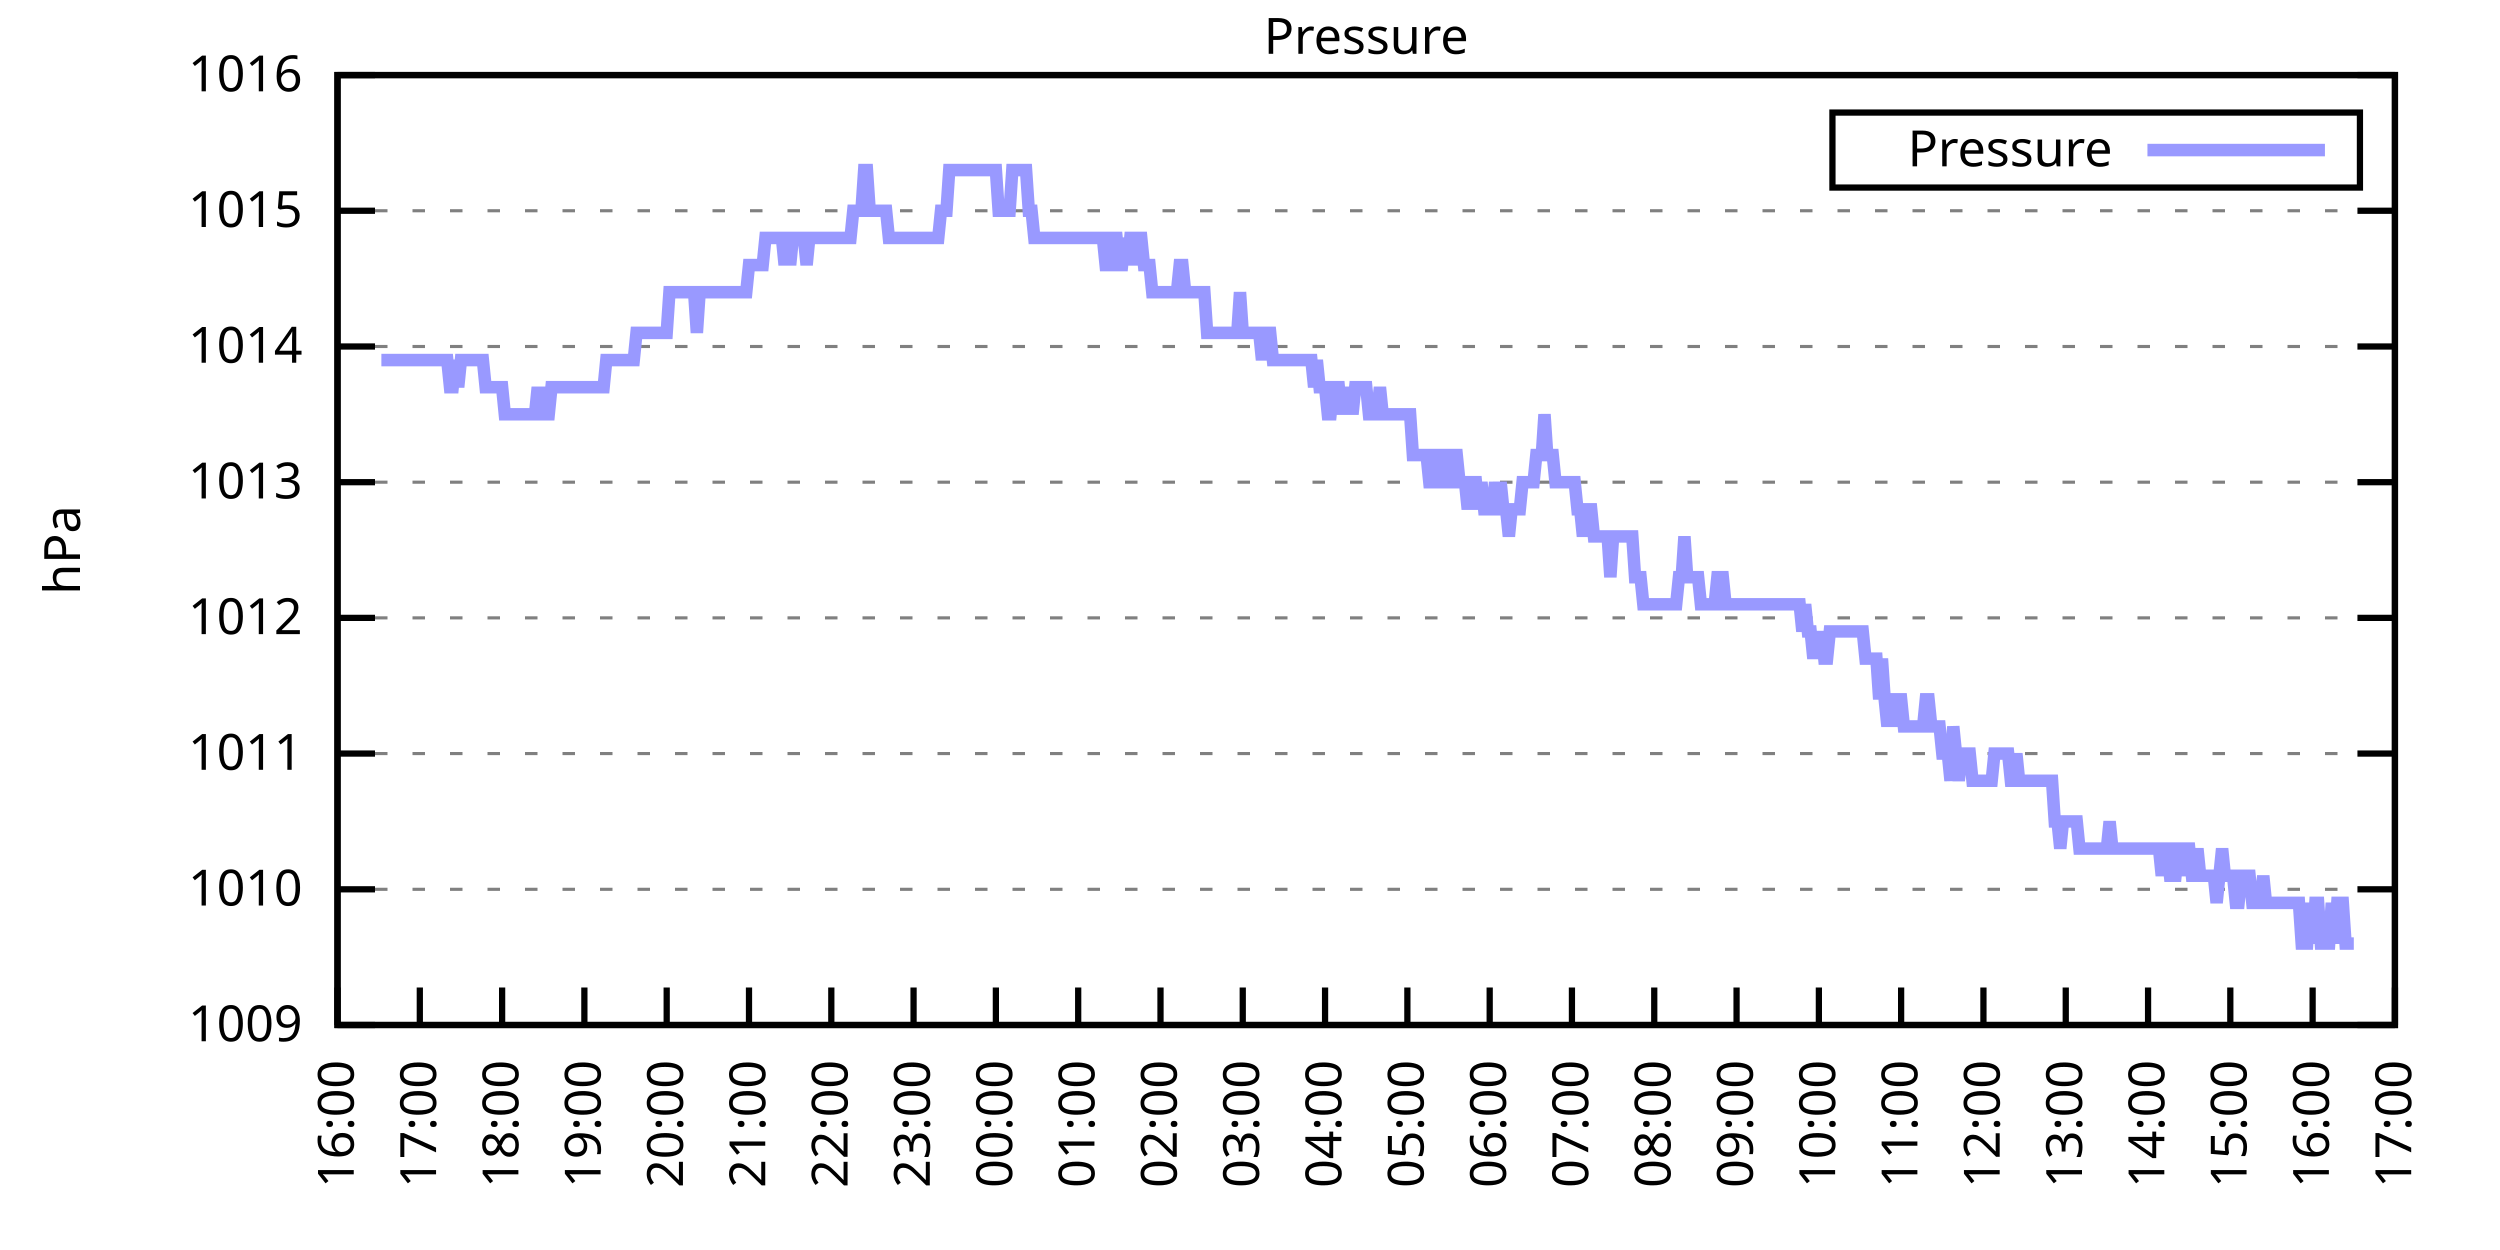
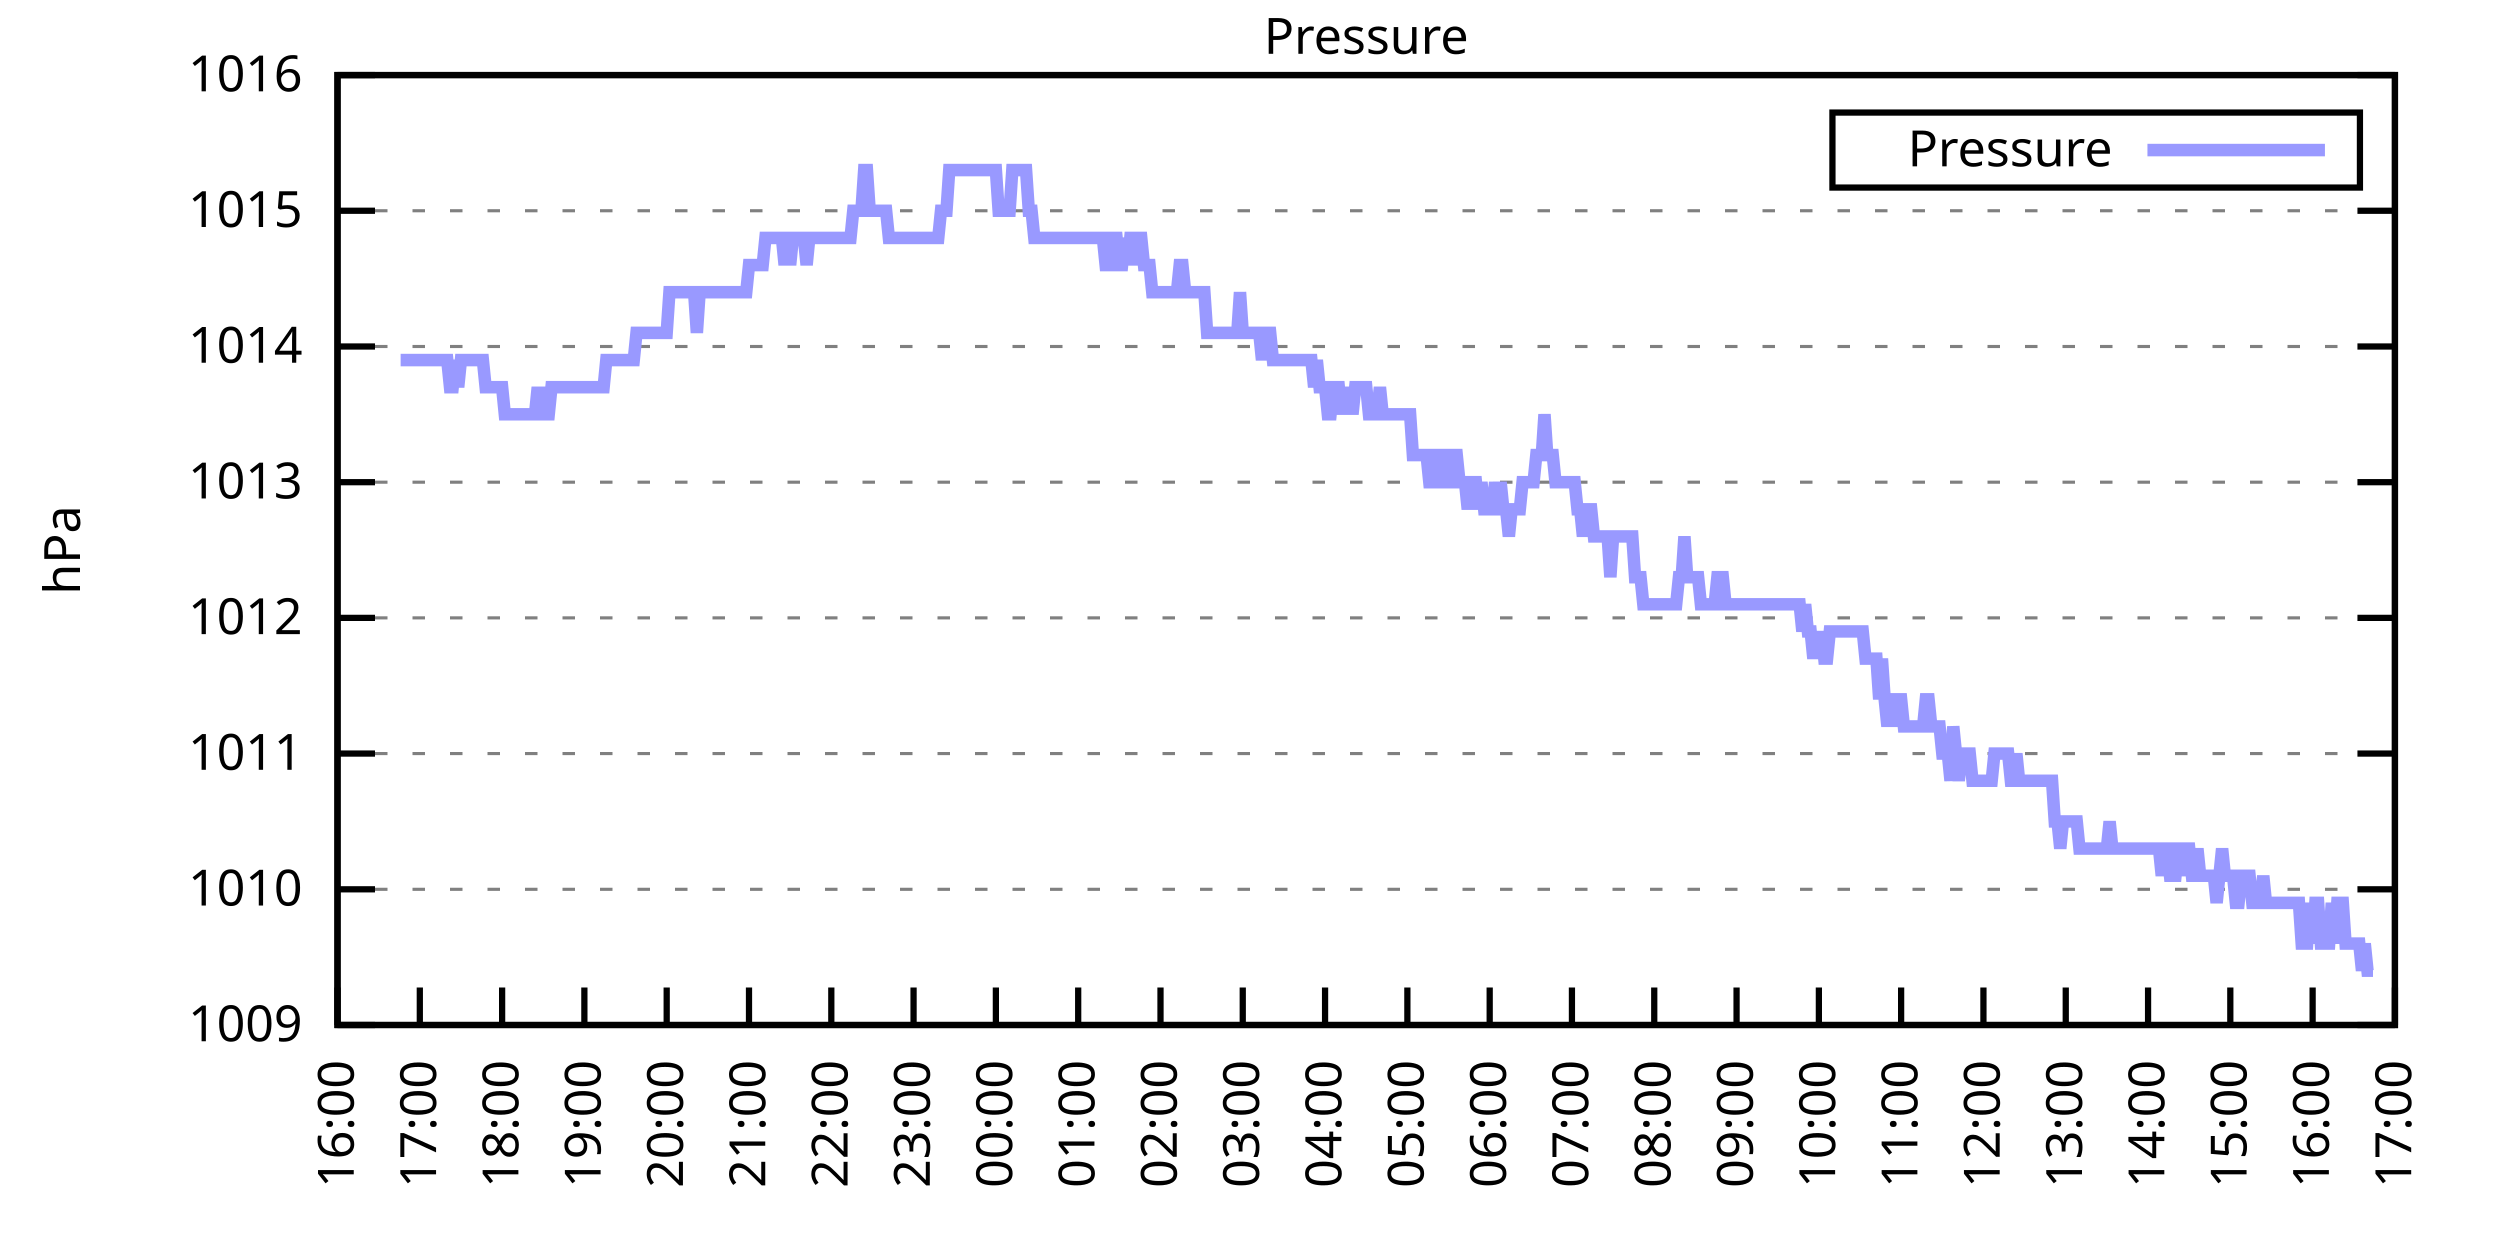
<svg xmlns="http://www.w3.org/2000/svg" xmlns:xlink="http://www.w3.org/1999/xlink" width="400" height="200" viewBox="0 0 400 200">
  <g id="gnuplot_canvas">
    <rect x="0" y="0" width="400" height="200" fill="none" />
    <defs>
      <circle id="gpDot" r="0.5" stroke-width="0.5" stroke="currentColor" />
      <path id="gpPt0" stroke-width="0.333" stroke="currentColor" d="M-1,0 h2 M0,-1 v2" />
      <path id="gpPt1" stroke-width="0.333" stroke="currentColor" d="M-1,-1 L1,1 M1,-1 L-1,1" />
      <path id="gpPt2" stroke-width="0.333" stroke="currentColor" d="M-1,0 L1,0 M0,-1 L0,1 M-1,-1 L1,1 M-1,1 L1,-1" />
      <rect id="gpPt3" stroke-width="0.333" stroke="currentColor" x="-1" y="-1" width="2" height="2" />
      <rect id="gpPt4" stroke-width="0.333" stroke="currentColor" fill="currentColor" x="-1" y="-1" width="2" height="2" />
      <circle id="gpPt5" stroke-width="0.333" stroke="currentColor" cx="0" cy="0" r="1" />
      <use xlink:href="#gpPt5" id="gpPt6" fill="currentColor" stroke="none" />
      <path id="gpPt7" stroke-width="0.333" stroke="currentColor" d="M0,-1.33 L-1.33,0.67 L1.33,0.67 z" />
      <use xlink:href="#gpPt7" id="gpPt8" fill="currentColor" stroke="none" />
      <use xlink:href="#gpPt7" id="gpPt9" stroke="currentColor" transform="rotate(180)" />
      <use xlink:href="#gpPt9" id="gpPt10" fill="currentColor" stroke="none" />
      <use xlink:href="#gpPt3" id="gpPt11" stroke="currentColor" transform="rotate(45)" />
      <use xlink:href="#gpPt11" id="gpPt12" fill="currentColor" stroke="none" />
      <path id="gpPt13" stroke-width="0.333" stroke="currentColor" d="M0,1.330 L1.265,0.411 L0.782,-1.067 L-0.782,-1.076 L-1.265,0.411 z" />
      <use xlink:href="#gpPt13" id="gpPt14" fill="currentColor" stroke="none" />
      <filter id="textbox" filterUnits="objectBoundingBox" x="0" y="0" height="1" width="1">
        <feFlood flood-color="white" flood-opacity="1" result="bgnd" />
        <feComposite in="SourceGraphic" in2="bgnd" operator="atop" />
      </filter>
      <filter id="greybox" filterUnits="objectBoundingBox" x="0" y="0" height="1" width="1">
        <feFlood flood-color="lightgrey" flood-opacity="1" result="grey" />
        <feComposite in="SourceGraphic" in2="grey" operator="atop" />
      </filter>
    </defs>
    <g fill="none" color="white" stroke="currentColor" stroke-width="1.00" stroke-linecap="butt" stroke-linejoin="miter">
</g>
    <g fill="none" color="black" stroke="currentColor" stroke-width="1.00" stroke-linecap="butt" stroke-linejoin="miter">
      <g stroke="none" shape-rendering="crispEdges">
        <polygon fill="rgb(255, 255, 255)" points="54.00,164.00 383.18,164.00 383.18,12.02 54.00,12.02 " />
      </g>
    </g>
    <g fill="none" color="black" stroke="currentColor" stroke-width="1.00" stroke-linecap="butt" stroke-linejoin="miter">
</g>
    <g fill="none" color="black" stroke="black" stroke-width="0.50" stroke-linecap="butt" stroke-linejoin="miter">
</g>
    <g fill="none" color="gray" stroke="currentColor" stroke-width="0.50" stroke-linecap="butt" stroke-linejoin="miter">
      <path stroke="gray" stroke-dasharray="2,4" class="gridline" d="M54.00,164.00 L383.19,164.00  " />
    </g>
    <g fill="none" color="gray" stroke="gray" stroke-width="1.00" stroke-linecap="butt" stroke-linejoin="miter">
</g>
    <g fill="none" color="black" stroke="currentColor" stroke-width="1.00" stroke-linecap="butt" stroke-linejoin="miter">
      <path stroke="black" d="M54.00,164.00 L60.00,164.00 M383.19,164.00 L377.19,164.00  " />
      <g transform="translate(48.40,166.60)" stroke="none" fill="black" font-family="Sans" font-size="8.00" text-anchor="end">
        <text>
          <tspan font-family="Sans"> 1009</tspan>
        </text>
      </g>
    </g>
    <g fill="none" color="black" stroke="currentColor" stroke-width="1.00" stroke-linecap="butt" stroke-linejoin="miter">
</g>
    <g fill="none" color="black" stroke="black" stroke-width="0.50" stroke-linecap="butt" stroke-linejoin="miter">
</g>
    <g fill="none" color="gray" stroke="currentColor" stroke-width="0.50" stroke-linecap="butt" stroke-linejoin="miter">
      <path stroke="gray" stroke-dasharray="2,4" class="gridline" d="M54.00,142.29 L383.19,142.29  " />
    </g>
    <g fill="none" color="gray" stroke="gray" stroke-width="1.00" stroke-linecap="butt" stroke-linejoin="miter">
</g>
    <g fill="none" color="black" stroke="currentColor" stroke-width="1.00" stroke-linecap="butt" stroke-linejoin="miter">
      <path stroke="black" d="M54.00,142.29 L60.00,142.29 M383.19,142.29 L377.19,142.29  " />
      <g transform="translate(48.40,144.89)" stroke="none" fill="black" font-family="Sans" font-size="8.00" text-anchor="end">
        <text>
          <tspan font-family="Sans"> 1010</tspan>
        </text>
      </g>
    </g>
    <g fill="none" color="black" stroke="currentColor" stroke-width="1.00" stroke-linecap="butt" stroke-linejoin="miter">
</g>
    <g fill="none" color="black" stroke="black" stroke-width="0.50" stroke-linecap="butt" stroke-linejoin="miter">
</g>
    <g fill="none" color="gray" stroke="currentColor" stroke-width="0.50" stroke-linecap="butt" stroke-linejoin="miter">
      <path stroke="gray" stroke-dasharray="2,4" class="gridline" d="M54.00,120.57 L383.19,120.57  " />
    </g>
    <g fill="none" color="gray" stroke="gray" stroke-width="1.00" stroke-linecap="butt" stroke-linejoin="miter">
</g>
    <g fill="none" color="black" stroke="currentColor" stroke-width="1.00" stroke-linecap="butt" stroke-linejoin="miter">
      <path stroke="black" d="M54.00,120.57 L60.00,120.57 M383.19,120.57 L377.19,120.57  " />
      <g transform="translate(48.40,123.17)" stroke="none" fill="black" font-family="Sans" font-size="8.00" text-anchor="end">
        <text>
          <tspan font-family="Sans"> 1011</tspan>
        </text>
      </g>
    </g>
    <g fill="none" color="black" stroke="currentColor" stroke-width="1.00" stroke-linecap="butt" stroke-linejoin="miter">
</g>
    <g fill="none" color="black" stroke="black" stroke-width="0.50" stroke-linecap="butt" stroke-linejoin="miter">
</g>
    <g fill="none" color="gray" stroke="currentColor" stroke-width="0.50" stroke-linecap="butt" stroke-linejoin="miter">
      <path stroke="gray" stroke-dasharray="2,4" class="gridline" d="M54.00,98.86 L383.19,98.86  " />
    </g>
    <g fill="none" color="gray" stroke="gray" stroke-width="1.00" stroke-linecap="butt" stroke-linejoin="miter">
</g>
    <g fill="none" color="black" stroke="currentColor" stroke-width="1.00" stroke-linecap="butt" stroke-linejoin="miter">
      <path stroke="black" d="M54.00,98.86 L60.00,98.86 M383.19,98.86 L377.19,98.86  " />
      <g transform="translate(48.40,101.46)" stroke="none" fill="black" font-family="Sans" font-size="8.00" text-anchor="end">
        <text>
          <tspan font-family="Sans"> 1012</tspan>
        </text>
      </g>
    </g>
    <g fill="none" color="black" stroke="currentColor" stroke-width="1.00" stroke-linecap="butt" stroke-linejoin="miter">
</g>
    <g fill="none" color="black" stroke="black" stroke-width="0.50" stroke-linecap="butt" stroke-linejoin="miter">
</g>
    <g fill="none" color="gray" stroke="currentColor" stroke-width="0.50" stroke-linecap="butt" stroke-linejoin="miter">
      <path stroke="gray" stroke-dasharray="2,4" class="gridline" d="M54.00,77.15 L383.19,77.15  " />
    </g>
    <g fill="none" color="gray" stroke="gray" stroke-width="1.00" stroke-linecap="butt" stroke-linejoin="miter">
</g>
    <g fill="none" color="black" stroke="currentColor" stroke-width="1.00" stroke-linecap="butt" stroke-linejoin="miter">
      <path stroke="black" d="M54.00,77.15 L60.00,77.15 M383.19,77.15 L377.19,77.15  " />
      <g transform="translate(48.40,79.75)" stroke="none" fill="black" font-family="Sans" font-size="8.00" text-anchor="end">
        <text>
          <tspan font-family="Sans"> 1013</tspan>
        </text>
      </g>
    </g>
    <g fill="none" color="black" stroke="currentColor" stroke-width="1.00" stroke-linecap="butt" stroke-linejoin="miter">
</g>
    <g fill="none" color="black" stroke="black" stroke-width="0.50" stroke-linecap="butt" stroke-linejoin="miter">
</g>
    <g fill="none" color="gray" stroke="currentColor" stroke-width="0.50" stroke-linecap="butt" stroke-linejoin="miter">
      <path stroke="gray" stroke-dasharray="2,4" class="gridline" d="M54.00,55.44 L383.19,55.44  " />
    </g>
    <g fill="none" color="gray" stroke="gray" stroke-width="1.00" stroke-linecap="butt" stroke-linejoin="miter">
</g>
    <g fill="none" color="black" stroke="currentColor" stroke-width="1.00" stroke-linecap="butt" stroke-linejoin="miter">
      <path stroke="black" d="M54.00,55.44 L60.00,55.44 M383.19,55.44 L377.19,55.44  " />
      <g transform="translate(48.40,58.04)" stroke="none" fill="black" font-family="Sans" font-size="8.00" text-anchor="end">
        <text>
          <tspan font-family="Sans"> 1014</tspan>
        </text>
      </g>
    </g>
    <g fill="none" color="black" stroke="currentColor" stroke-width="1.00" stroke-linecap="butt" stroke-linejoin="miter">
</g>
    <g fill="none" color="black" stroke="black" stroke-width="0.50" stroke-linecap="butt" stroke-linejoin="miter">
</g>
    <g fill="none" color="gray" stroke="currentColor" stroke-width="0.50" stroke-linecap="butt" stroke-linejoin="miter">
      <path stroke="gray" stroke-dasharray="2,4" class="gridline" d="M54.00,33.72 L383.19,33.72  " />
    </g>
    <g fill="none" color="gray" stroke="gray" stroke-width="1.00" stroke-linecap="butt" stroke-linejoin="miter">
</g>
    <g fill="none" color="black" stroke="currentColor" stroke-width="1.00" stroke-linecap="butt" stroke-linejoin="miter">
      <path stroke="black" d="M54.00,33.72 L60.00,33.72 M383.19,33.72 L377.19,33.72  " />
      <g transform="translate(48.40,36.32)" stroke="none" fill="black" font-family="Sans" font-size="8.00" text-anchor="end">
        <text>
          <tspan font-family="Sans"> 1015</tspan>
        </text>
      </g>
    </g>
    <g fill="none" color="black" stroke="currentColor" stroke-width="1.00" stroke-linecap="butt" stroke-linejoin="miter">
</g>
    <g fill="none" color="black" stroke="black" stroke-width="0.50" stroke-linecap="butt" stroke-linejoin="miter">
</g>
    <g fill="none" color="gray" stroke="currentColor" stroke-width="0.50" stroke-linecap="butt" stroke-linejoin="miter">
      <path stroke="gray" stroke-dasharray="2,4" class="gridline" d="M54.00,12.01 L383.19,12.01  " />
    </g>
    <g fill="none" color="gray" stroke="gray" stroke-width="1.00" stroke-linecap="butt" stroke-linejoin="miter">
</g>
    <g fill="none" color="black" stroke="currentColor" stroke-width="1.00" stroke-linecap="butt" stroke-linejoin="miter">
      <path stroke="black" d="M54.00,12.01 L60.00,12.01 M383.19,12.01 L377.19,12.01  " />
      <g transform="translate(48.40,14.61)" stroke="none" fill="black" font-family="Sans" font-size="8.00" text-anchor="end">
        <text>
          <tspan font-family="Sans"> 1016</tspan>
        </text>
      </g>
    </g>
    <g fill="none" color="black" stroke="currentColor" stroke-width="1.00" stroke-linecap="butt" stroke-linejoin="miter">
      <path stroke="black" d="M54.00,164.00 L54.00,158.00  " />
      <g transform="translate(56.60,169.60) rotate(270.00)" stroke="none" fill="black" font-family="Sans" font-size="8.00" text-anchor="end">
        <text>
          <tspan font-family="Sans">16:00</tspan>
        </text>
      </g>
    </g>
    <g fill="none" color="black" stroke="currentColor" stroke-width="1.00" stroke-linecap="butt" stroke-linejoin="miter">
      <path stroke="black" d="M67.17,164.00 L67.17,158.00  " />
      <g transform="translate(69.77,169.60) rotate(270.00)" stroke="none" fill="black" font-family="Sans" font-size="8.00" text-anchor="end">
        <text>
          <tspan font-family="Sans">17:00</tspan>
        </text>
      </g>
    </g>
    <g fill="none" color="black" stroke="currentColor" stroke-width="1.00" stroke-linecap="butt" stroke-linejoin="miter">
      <path stroke="black" d="M80.34,164.00 L80.34,158.00  " />
      <g transform="translate(82.94,169.60) rotate(270.00)" stroke="none" fill="black" font-family="Sans" font-size="8.00" text-anchor="end">
        <text>
          <tspan font-family="Sans">18:00</tspan>
        </text>
      </g>
    </g>
    <g fill="none" color="black" stroke="currentColor" stroke-width="1.00" stroke-linecap="butt" stroke-linejoin="miter">
      <path stroke="black" d="M93.50,164.00 L93.50,158.00  " />
      <g transform="translate(96.10,169.60) rotate(270.00)" stroke="none" fill="black" font-family="Sans" font-size="8.00" text-anchor="end">
        <text>
          <tspan font-family="Sans">19:00</tspan>
        </text>
      </g>
    </g>
    <g fill="none" color="black" stroke="currentColor" stroke-width="1.00" stroke-linecap="butt" stroke-linejoin="miter">
      <path stroke="black" d="M106.67,164.00 L106.67,158.00  " />
      <g transform="translate(109.27,169.60) rotate(270.00)" stroke="none" fill="black" font-family="Sans" font-size="8.00" text-anchor="end">
        <text>
          <tspan font-family="Sans">20:00</tspan>
        </text>
      </g>
    </g>
    <g fill="none" color="black" stroke="currentColor" stroke-width="1.00" stroke-linecap="butt" stroke-linejoin="miter">
      <path stroke="black" d="M119.84,164.00 L119.84,158.00  " />
      <g transform="translate(122.44,169.60) rotate(270.00)" stroke="none" fill="black" font-family="Sans" font-size="8.00" text-anchor="end">
        <text>
          <tspan font-family="Sans">21:00</tspan>
        </text>
      </g>
    </g>
    <g fill="none" color="black" stroke="currentColor" stroke-width="1.00" stroke-linecap="butt" stroke-linejoin="miter">
      <path stroke="black" d="M133.01,164.00 L133.01,158.00  " />
      <g transform="translate(135.61,169.60) rotate(270.00)" stroke="none" fill="black" font-family="Sans" font-size="8.00" text-anchor="end">
        <text>
          <tspan font-family="Sans">22:00</tspan>
        </text>
      </g>
    </g>
    <g fill="none" color="black" stroke="currentColor" stroke-width="1.00" stroke-linecap="butt" stroke-linejoin="miter">
      <path stroke="black" d="M146.17,164.00 L146.17,158.00  " />
      <g transform="translate(148.77,169.60) rotate(270.00)" stroke="none" fill="black" font-family="Sans" font-size="8.00" text-anchor="end">
        <text>
          <tspan font-family="Sans">23:00</tspan>
        </text>
      </g>
    </g>
    <g fill="none" color="black" stroke="currentColor" stroke-width="1.00" stroke-linecap="butt" stroke-linejoin="miter">
      <path stroke="black" d="M159.34,164.00 L159.34,158.00  " />
      <g transform="translate(161.94,169.60) rotate(270.00)" stroke="none" fill="black" font-family="Sans" font-size="8.00" text-anchor="end">
        <text>
          <tspan font-family="Sans">00:00</tspan>
        </text>
      </g>
    </g>
    <g fill="none" color="black" stroke="currentColor" stroke-width="1.00" stroke-linecap="butt" stroke-linejoin="miter">
      <path stroke="black" d="M172.51,164.00 L172.51,158.00  " />
      <g transform="translate(175.11,169.60) rotate(270.00)" stroke="none" fill="black" font-family="Sans" font-size="8.00" text-anchor="end">
        <text>
          <tspan font-family="Sans">01:00</tspan>
        </text>
      </g>
    </g>
    <g fill="none" color="black" stroke="currentColor" stroke-width="1.00" stroke-linecap="butt" stroke-linejoin="miter">
      <path stroke="black" d="M185.68,164.00 L185.68,158.00  " />
      <g transform="translate(188.28,169.60) rotate(270.00)" stroke="none" fill="black" font-family="Sans" font-size="8.00" text-anchor="end">
        <text>
          <tspan font-family="Sans">02:00</tspan>
        </text>
      </g>
    </g>
    <g fill="none" color="black" stroke="currentColor" stroke-width="1.00" stroke-linecap="butt" stroke-linejoin="miter">
      <path stroke="black" d="M198.84,164.00 L198.84,158.00  " />
      <g transform="translate(201.44,169.60) rotate(270.00)" stroke="none" fill="black" font-family="Sans" font-size="8.00" text-anchor="end">
        <text>
          <tspan font-family="Sans">03:00</tspan>
        </text>
      </g>
    </g>
    <g fill="none" color="black" stroke="currentColor" stroke-width="1.00" stroke-linecap="butt" stroke-linejoin="miter">
      <path stroke="black" d="M212.01,164.00 L212.01,158.00  " />
      <g transform="translate(214.61,169.60) rotate(270.00)" stroke="none" fill="black" font-family="Sans" font-size="8.00" text-anchor="end">
        <text>
          <tspan font-family="Sans">04:00</tspan>
        </text>
      </g>
    </g>
    <g fill="none" color="black" stroke="currentColor" stroke-width="1.00" stroke-linecap="butt" stroke-linejoin="miter">
      <path stroke="black" d="M225.18,164.00 L225.18,158.00  " />
      <g transform="translate(227.78,169.60) rotate(270.00)" stroke="none" fill="black" font-family="Sans" font-size="8.00" text-anchor="end">
        <text>
          <tspan font-family="Sans">05:00</tspan>
        </text>
      </g>
    </g>
    <g fill="none" color="black" stroke="currentColor" stroke-width="1.00" stroke-linecap="butt" stroke-linejoin="miter">
      <path stroke="black" d="M238.35,164.00 L238.35,158.00  " />
      <g transform="translate(240.95,169.60) rotate(270.00)" stroke="none" fill="black" font-family="Sans" font-size="8.00" text-anchor="end">
        <text>
          <tspan font-family="Sans">06:00</tspan>
        </text>
      </g>
    </g>
    <g fill="none" color="black" stroke="currentColor" stroke-width="1.00" stroke-linecap="butt" stroke-linejoin="miter">
      <path stroke="black" d="M251.51,164.00 L251.51,158.00  " />
      <g transform="translate(254.11,169.60) rotate(270.00)" stroke="none" fill="black" font-family="Sans" font-size="8.00" text-anchor="end">
        <text>
          <tspan font-family="Sans">07:00</tspan>
        </text>
      </g>
    </g>
    <g fill="none" color="black" stroke="currentColor" stroke-width="1.00" stroke-linecap="butt" stroke-linejoin="miter">
      <path stroke="black" d="M264.68,164.00 L264.68,158.00  " />
      <g transform="translate(267.28,169.60) rotate(270.00)" stroke="none" fill="black" font-family="Sans" font-size="8.00" text-anchor="end">
        <text>
          <tspan font-family="Sans">08:00</tspan>
        </text>
      </g>
    </g>
    <g fill="none" color="black" stroke="currentColor" stroke-width="1.00" stroke-linecap="butt" stroke-linejoin="miter">
      <path stroke="black" d="M277.85,164.00 L277.85,158.00  " />
      <g transform="translate(280.45,169.60) rotate(270.00)" stroke="none" fill="black" font-family="Sans" font-size="8.00" text-anchor="end">
        <text>
          <tspan font-family="Sans">09:00</tspan>
        </text>
      </g>
    </g>
    <g fill="none" color="black" stroke="currentColor" stroke-width="1.00" stroke-linecap="butt" stroke-linejoin="miter">
      <path stroke="black" d="M291.02,164.00 L291.02,158.00  " />
      <g transform="translate(293.62,169.60) rotate(270.00)" stroke="none" fill="black" font-family="Sans" font-size="8.00" text-anchor="end">
        <text>
          <tspan font-family="Sans">10:00</tspan>
        </text>
      </g>
    </g>
    <g fill="none" color="black" stroke="currentColor" stroke-width="1.00" stroke-linecap="butt" stroke-linejoin="miter">
      <path stroke="black" d="M304.18,164.00 L304.18,158.00  " />
      <g transform="translate(306.78,169.60) rotate(270.00)" stroke="none" fill="black" font-family="Sans" font-size="8.00" text-anchor="end">
        <text>
          <tspan font-family="Sans">11:00</tspan>
        </text>
      </g>
    </g>
    <g fill="none" color="black" stroke="currentColor" stroke-width="1.00" stroke-linecap="butt" stroke-linejoin="miter">
      <path stroke="black" d="M317.35,164.00 L317.35,158.00  " />
      <g transform="translate(319.95,169.60) rotate(270.00)" stroke="none" fill="black" font-family="Sans" font-size="8.00" text-anchor="end">
        <text>
          <tspan font-family="Sans">12:00</tspan>
        </text>
      </g>
    </g>
    <g fill="none" color="black" stroke="currentColor" stroke-width="1.00" stroke-linecap="butt" stroke-linejoin="miter">
      <path stroke="black" d="M330.52,164.00 L330.52,158.00  " />
      <g transform="translate(333.12,169.60) rotate(270.00)" stroke="none" fill="black" font-family="Sans" font-size="8.00" text-anchor="end">
        <text>
          <tspan font-family="Sans">13:00</tspan>
        </text>
      </g>
    </g>
    <g fill="none" color="black" stroke="currentColor" stroke-width="1.00" stroke-linecap="butt" stroke-linejoin="miter">
      <path stroke="black" d="M343.69,164.00 L343.69,158.00  " />
      <g transform="translate(346.29,169.60) rotate(270.00)" stroke="none" fill="black" font-family="Sans" font-size="8.00" text-anchor="end">
        <text>
          <tspan font-family="Sans">14:00</tspan>
        </text>
      </g>
    </g>
    <g fill="none" color="black" stroke="currentColor" stroke-width="1.00" stroke-linecap="butt" stroke-linejoin="miter">
      <path stroke="black" d="M356.85,164.00 L356.85,158.00  " />
      <g transform="translate(359.45,169.60) rotate(270.00)" stroke="none" fill="black" font-family="Sans" font-size="8.00" text-anchor="end">
        <text>
          <tspan font-family="Sans">15:00</tspan>
        </text>
      </g>
    </g>
    <g fill="none" color="black" stroke="currentColor" stroke-width="1.00" stroke-linecap="butt" stroke-linejoin="miter">
      <path stroke="black" d="M370.02,164.00 L370.02,158.00  " />
      <g transform="translate(372.62,169.60) rotate(270.00)" stroke="none" fill="black" font-family="Sans" font-size="8.00" text-anchor="end">
        <text>
          <tspan font-family="Sans">16:00</tspan>
        </text>
      </g>
    </g>
    <g fill="none" color="black" stroke="currentColor" stroke-width="1.00" stroke-linecap="butt" stroke-linejoin="miter">
      <path stroke="black" d="M383.19,164.00 L383.19,158.00  " />
      <g transform="translate(385.79,169.60) rotate(270.00)" stroke="none" fill="black" font-family="Sans" font-size="8.00" text-anchor="end">
        <text>
          <tspan font-family="Sans">17:00</tspan>
        </text>
      </g>
    </g>
    <g fill="none" color="black" stroke="currentColor" stroke-width="1.00" stroke-linecap="butt" stroke-linejoin="miter">
</g>
    <g fill="none" color="black" stroke="currentColor" stroke-width="1.00" stroke-linecap="butt" stroke-linejoin="miter">
      <path stroke="black" d="M54.00,12.01 L54.00,164.00 L383.19,164.00 L383.19,12.01 L54.00,12.01 Z  " />
    </g>
    <g fill="none" color="black" stroke="currentColor" stroke-width="1.00" stroke-linecap="butt" stroke-linejoin="miter">
</g>
    <g fill="none" color="black" stroke="currentColor" stroke-width="1.00" stroke-linecap="butt" stroke-linejoin="miter">
      <path stroke="black" d="M293.19,30.01 L293.19,18.01 L377.59,18.01 L377.59,30.01 L293.19,30.01 Z  " />
    </g>
    <g id="Pressure_plot_1">
      <g fill="none" color="white" stroke="black" stroke-width="2.00" stroke-linecap="butt" stroke-linejoin="miter">
</g>
      <g fill="none" color="black" stroke="currentColor" stroke-width="2.00" stroke-linecap="butt" stroke-linejoin="miter">
        <g transform="translate(337.99,26.61)" stroke="none" fill="black" font-family="Sans" font-size="8.00" text-anchor="end">
          <text>
            <tspan font-family="Sans">Pressure</tspan>
          </text>
        </g>
      </g>
      <g fill="none" color="black" stroke="currentColor" stroke-width="2.00" stroke-linecap="butt" stroke-linejoin="miter">
-         <path stroke="rgb(153, 153, 255)" d="M343.59,24.01 L371.99,24.01 M61.02,57.61 L61.46,57.61 L61.90,57.61 L62.34,57.61 L62.78,57.61 L63.22,57.61   L63.66,57.61 L64.10,57.61 L64.53,57.61 L64.97,57.61 L65.41,57.61 L65.85,57.61 L66.29,57.61 L66.73,57.61   L67.17,57.61 L67.61,57.61 L68.05,57.61 L68.48,57.61 L68.92,57.61 L69.36,57.61 L69.80,57.61 L70.24,57.61   L70.68,57.61 L71.12,57.61 L71.56,57.61 L72.00,61.95 L72.43,61.95 L72.87,57.61 L73.31,61.95 L73.75,57.61   L74.19,57.61 L74.63,57.61 L75.07,57.61 L75.51,57.61 L75.95,57.61 L76.38,57.61 L76.82,57.61 L77.26,57.61   L77.70,61.95 L78.14,61.95 L78.58,61.95 L79.02,61.95 L79.46,61.95 L79.90,61.95 L80.34,61.95 L80.77,66.29   L81.21,66.29 L81.65,66.29 L82.09,66.29 L82.53,66.29 L82.97,66.29 L83.41,66.29 L83.85,66.29 L84.29,66.29   L84.72,66.29 L85.16,66.29 L85.60,66.29 L86.04,61.95 L86.48,66.29 L86.92,61.95 L87.36,66.29 L87.80,66.29   L88.24,61.95 L88.67,61.95 L89.11,61.95 L89.55,61.95 L89.99,61.95 L90.43,61.95 L90.87,61.95 L91.31,61.95   L91.75,61.95 L92.19,61.95 L92.62,61.95 L93.06,61.95 L93.50,61.95 L93.94,61.95 L94.38,61.95 L94.82,61.95   L95.26,61.95 L95.70,61.95 L96.14,61.95 L96.58,61.95 L97.01,57.61 L97.45,57.61 L97.89,57.61 L98.33,57.61   L98.77,57.61 L99.21,57.61 L99.65,57.61 L100.09,57.61 L100.53,57.61 L100.96,57.61 L101.40,57.61 L101.84,53.26   L102.28,53.26 L102.72,53.26 L103.16,53.26 L103.60,53.26 L104.04,53.26 L104.48,53.26 L104.91,53.26 L105.35,53.26   L105.79,53.26 L106.23,53.26 L106.67,53.26 L107.11,46.75 L107.55,46.75 L107.99,46.75 L108.43,46.75 L108.87,46.75   L109.30,46.75 L109.74,46.75 L110.18,46.75 L110.62,46.75 L111.06,46.75 L111.50,53.26 L111.94,46.75 L112.38,46.75   L112.82,46.75 L113.25,46.75 L113.69,46.75 L114.13,46.75 L114.57,46.75 L115.01,46.75 L115.45,46.75 L115.89,46.75   L116.33,46.75 L116.77,46.75 L117.20,46.75 L117.64,46.75 L118.08,46.75 L118.52,46.75 L118.96,46.75 L119.40,46.75   L119.84,42.41 L120.28,42.41 L120.72,42.41 L121.15,42.41 L121.59,42.41 L122.03,42.41 L122.47,38.07 L122.91,38.07   L123.35,38.07 L123.79,38.07 L124.23,38.07 L124.67,38.07 L125.11,38.07 L125.54,42.41 L125.98,38.07 L126.42,42.41   L126.86,38.07 L127.30,38.07 L127.74,38.07 L128.18,38.07 L128.62,38.07 L129.06,42.41 L129.49,38.07 L129.93,38.07   L130.37,38.07 L130.81,38.07 L131.25,38.07 L131.69,38.07 L132.13,38.07 L132.57,38.07 L133.01,38.07 L133.44,38.07   L133.88,38.07 L134.32,38.07 L134.76,38.07 L135.20,38.07 L135.64,38.07 L136.08,38.07 L136.52,33.72 L136.96,33.72   L137.39,33.72 L137.83,33.72 L138.27,27.21 L138.71,27.21 L139.15,33.72 L139.59,33.72 L140.03,33.72 L140.47,33.72   L140.91,33.72 L141.35,33.72 L141.78,33.72 L142.22,38.07 L142.66,38.07 L143.10,38.07 L143.54,38.07 L143.98,38.07   L144.42,38.07 L144.86,38.07 L145.30,38.07 L145.73,38.07 L146.17,38.07 L146.61,38.07 L147.05,38.07 L147.49,38.07   L147.93,38.07 L148.37,38.07 L148.81,38.07 L149.25,38.07 L149.68,38.07 L150.12,38.07 L150.56,33.72 L151.00,33.72   L151.44,33.72 L151.88,27.21 L152.32,27.21 L152.76,27.21 L153.20,27.21 L153.63,27.21 L154.07,27.21 L154.51,27.21   L154.95,27.21 L155.39,27.21 L155.83,27.21 L156.27,27.21 L156.71,27.21 L157.15,27.21 L157.59,27.21 L158.02,27.21   L158.46,27.21 L158.90,27.21 L159.34,27.21 L159.78,33.72 L160.22,33.72 L160.66,33.72 L161.10,33.72 L161.54,33.72   L161.97,27.21 L162.41,27.21 L162.85,27.21 L163.29,27.21 L163.73,27.21 L164.17,27.21 L164.61,33.72 L165.05,33.72   L165.49,38.07 L165.92,38.07 L166.36,38.07 L166.80,38.07 L167.24,38.07 L167.68,38.07 L168.12,38.07 L168.56,38.07   L169.00,38.07 L169.44,38.07 L169.87,38.07 L170.31,38.07 L170.75,38.07 L171.19,38.07 L171.63,38.07 L172.07,38.07   L172.51,38.07 L172.95,38.07 L173.39,38.07 L173.83,38.07 L174.26,38.07 L174.70,38.07 L175.14,38.07 L175.58,38.07   L176.02,38.07 L176.46,38.07 L176.90,42.41 L177.34,42.41 L177.78,42.41 L178.21,38.07 L178.65,38.07 L179.09,42.41   L179.53,42.41 L179.97,38.07 L180.41,42.41 L180.85,38.07 L181.29,38.07 L181.73,42.41 L182.16,38.07 L182.60,38.07   L183.04,42.41 L183.48,42.41 L183.92,42.41 L184.36,46.75 L184.80,46.75 L185.24,46.75 L185.68,46.75 L186.11,46.75   L186.55,46.75 L186.99,46.75 L187.43,46.75 L187.87,46.75 L188.31,46.75 L188.75,42.41 L189.19,42.41 L189.63,46.75   L190.07,46.75 L190.50,46.75 L190.94,46.75 L191.38,46.75 L191.82,46.75 L192.26,46.75 L192.70,46.75 L193.14,53.26   L193.58,53.26 L194.02,53.26 L194.45,53.26 L194.89,53.26 L195.33,53.26 L195.77,53.26 L196.21,53.26 L196.65,53.26   L197.09,53.26 L197.53,53.26 L197.97,53.26 L198.40,46.75 L198.84,53.26 L199.28,53.26 L199.72,53.26 L200.16,53.26   L200.60,53.26 L201.04,53.26 L201.48,53.26 L201.92,57.61 L202.35,53.26 L202.79,53.26 L203.23,53.26 L203.67,57.61   L204.11,57.61 L204.55,57.61 L204.99,57.61 L205.43,57.61 L205.87,57.61 L206.31,57.61 L206.74,57.61 L207.18,57.61   L207.62,57.61 L208.06,57.61 L208.50,57.61 L208.94,57.61 L209.38,57.61 L209.82,57.61 L210.26,61.95 L210.69,57.61   L211.13,61.95 L211.57,61.95 L212.01,61.95 L212.45,66.29 L212.89,66.29 L213.33,61.95 L213.77,61.95 L214.21,61.95   L214.64,66.29 L215.08,61.95 L215.52,66.29 L215.96,61.95 L216.40,66.29 L216.84,61.95 L217.28,61.95 L217.72,61.95   L218.16,61.95 L218.60,61.95 L219.03,66.29 L219.47,66.29 L219.91,66.29 L220.35,66.29 L220.79,61.95 L221.23,66.29   L221.67,66.29 L222.11,66.29 L222.55,66.29 L222.98,66.29 L223.42,66.29 L223.86,66.29 L224.30,66.29 L224.74,66.29   L225.18,66.29 L225.62,66.29 L226.06,72.81 L226.50,72.81 L226.93,72.81 L227.37,72.81 L227.81,72.81 L228.25,72.81   L228.69,77.15 L229.13,77.15 L229.57,77.15 L230.01,72.81 L230.45,72.81 L230.88,77.15 L231.32,77.15 L231.76,77.15   L232.20,72.81 L232.64,72.81 L233.08,72.81 L233.52,77.15 L233.96,77.15 L234.40,77.15 L234.84,81.49 L235.27,77.15   L235.71,77.15 L236.15,77.15 L236.59,81.49 L237.03,77.15 L237.47,81.49 L237.91,81.49 L238.35,81.49 L238.79,81.49   L239.22,77.15 L239.66,81.49 L240.10,77.15 L240.54,81.49 L240.98,81.49 L241.42,85.83 L241.86,81.49 L242.30,81.49   L242.74,81.49 L243.17,81.49 L243.61,77.15 L244.05,77.15 L244.49,77.15 L244.93,77.15 L245.37,77.15 L245.81,72.81   L246.25,72.81 L246.69,72.81 L247.12,66.29 L247.56,72.81 L248.00,72.81 L248.44,72.81 L248.88,77.15 L249.32,77.15   L249.76,77.15 L250.20,77.15 L250.64,77.15 L251.08,77.15 L251.51,77.15 L251.95,77.15 L252.39,81.49 L252.83,81.49   L253.27,85.83 L253.71,81.49 L254.15,81.49 L254.59,81.49 L255.03,85.83 L255.46,85.83 L255.90,85.83 L256.34,85.83   L256.78,85.83 L257.22,85.83 L257.66,92.35 L258.10,85.83 L258.54,85.83 L258.98,85.83 L259.41,85.83 L259.85,85.83   L260.29,85.83 L260.73,85.83 L261.17,85.83 L261.61,92.35 L262.05,92.35 L262.49,92.35 L262.93,96.69 L263.36,96.69   L263.80,96.69 L264.24,96.69 L264.68,96.69 L265.12,96.69 L265.56,96.69 L266.00,96.69 L266.44,96.69 L266.88,96.69   L267.32,96.69 L267.75,96.69 L268.19,96.69 L268.63,92.35 L269.07,92.35 L269.51,85.83 L269.95,92.35 L270.39,92.35   L270.83,92.35 L271.27,92.35 L271.70,92.35 L272.14,96.69 L272.58,96.69 L273.02,96.69 L273.46,96.69 L273.90,96.69   L274.34,96.69 L274.78,92.35 L275.22,92.35 L275.65,92.35 L276.09,96.69 L276.53,96.69 L276.97,96.69 L277.41,96.69   L277.85,96.69 L278.29,96.69 L278.73,96.69 L279.17,96.69 L279.60,96.69 L280.04,96.69 L280.48,96.69 L280.92,96.69   L281.36,96.69 L281.80,96.69 L282.24,96.69 L282.68,96.69 L283.12,96.69 L283.56,96.69 L283.99,96.69 L284.43,96.69   L284.87,96.69 L285.31,96.69 L285.75,96.69 L286.19,96.69 L286.63,96.69 L287.07,96.69 L287.51,96.69 L287.94,96.69   L288.38,101.03 L288.82,96.69 L289.26,101.03 L289.70,101.03 L290.14,105.38 L290.58,101.03 L291.02,105.38 L291.46,101.03   L291.89,105.38 L292.33,105.38 L292.77,101.03 L293.21,101.03 L293.65,101.03 L294.09,101.03 L294.53,101.03 L294.97,101.03   L295.41,101.03 L295.84,101.03 L296.28,101.03 L296.72,101.03 L297.16,101.03 L297.60,101.03 L298.04,101.03 L298.48,105.38   L298.92,105.38 L299.36,105.38 L299.80,105.38 L300.23,105.38 L300.67,111.89 L301.11,105.38 L301.55,111.89 L301.99,116.23   L302.43,111.89 L302.87,116.23 L303.31,111.89 L303.75,111.89 L304.18,111.89 L304.62,116.23 L305.06,116.23 L305.50,116.23   L305.94,116.23 L306.38,116.23 L306.82,116.23 L307.26,116.23 L307.70,116.23 L308.13,111.89 L308.57,111.89 L309.01,116.23   L309.45,116.23 L309.89,116.23 L310.33,116.23 L310.77,120.57 L311.21,120.57 L311.65,120.57 L312.08,124.92 L312.52,116.23   L312.96,120.57 L313.40,124.92 L313.84,120.57 L314.28,120.57 L314.72,120.57 L315.16,120.57 L315.60,124.92 L316.04,124.92   L316.47,124.92 L316.91,124.92 L317.35,124.92 L317.79,124.92 L318.23,124.92 L318.67,124.92 L319.11,120.57 L319.55,120.57   L319.99,120.57 L320.42,120.57 L320.86,120.57 L321.30,120.57 L321.74,124.92 L322.18,124.92 L322.62,120.57 L323.06,124.92   L323.50,124.92 L323.94,124.92 L324.37,124.92 L324.81,124.92 L325.25,124.92 L325.69,124.92 L326.13,124.92 L326.57,124.92   L327.01,124.92 L327.45,124.92 L327.89,124.92 L328.33,124.92 L328.76,131.43 L329.20,131.43 L329.64,135.77 L330.08,131.43   L330.52,131.43 L330.96,131.43 L331.40,131.43 L331.84,131.43 L332.28,131.43 L332.71,135.77 L333.15,135.77 L333.59,135.77   L334.03,135.77 L334.47,135.77 L334.91,135.77 L335.35,135.77 L335.79,135.77 L336.23,135.77 L336.66,135.77 L337.10,135.77   L337.54,131.43 L337.98,135.77 L338.42,135.77 L338.86,135.77 L339.30,135.77 L339.74,135.77 L340.18,135.77 L340.61,135.77   L341.05,135.77 L341.49,135.77 L341.93,135.77 L342.37,135.77 L342.81,135.77 L343.25,135.77 L343.69,135.77 L344.13,135.77   L344.57,135.77 L345.00,135.77 L345.44,135.77 L345.88,140.12 L346.32,135.77 L346.76,135.77 L347.20,140.12 L347.64,140.12   L348.08,140.12 L348.52,135.77 L348.95,135.77 L349.39,140.12 L349.83,135.77 L350.27,135.77 L350.71,140.12 L351.15,140.12   L351.59,135.77 L352.03,140.12 L352.47,140.12 L352.90,140.12 L353.34,140.12 L353.78,140.12 L354.22,140.12 L354.66,144.46   L355.10,140.12 L355.54,135.77 L355.98,140.12 L356.42,140.12 L356.85,140.12 L357.29,140.12 L357.73,144.46 L358.17,144.46   L358.61,140.12 L359.05,140.12 L359.49,140.12 L359.93,140.12 L360.37,144.46 L360.81,144.46 L361.24,144.46 L361.68,144.46   L362.12,140.12 L362.56,144.46 L363.00,144.46 L363.44,144.46 L363.88,144.46 L364.32,144.46 L364.76,144.46 L365.19,144.46   L365.63,144.46 L366.07,144.46 L366.51,144.46 L366.95,144.46 L367.39,144.46 L367.83,144.46 L368.27,150.97 L368.71,150.97   L369.14,150.97 L369.58,144.46 L370.02,150.97 L370.46,144.46 L370.90,144.46 L371.34,150.97 L371.78,150.97 L372.22,150.97   L372.66,150.97 L373.09,144.46 L373.53,150.97 L373.97,144.46 L374.41,144.46 L374.85,144.46 L375.29,150.97 L375.73,150.97   L376.17,150.97 L376.61,150.97  " />
+         <path stroke="rgb(153, 153, 255)" d="M343.59,24.01 L371.99,24.01 M64.10,57.61 L64.53,57.61 L64.97,57.61 L65.41,57.61 L65.85,57.61 L66.29,57.61   L66.73,57.61 L67.17,57.61 L67.61,57.61 L68.05,57.61 L68.48,57.61 L68.92,57.61 L69.36,57.61 L69.80,57.61   L70.24,57.61 L70.68,57.61 L71.12,57.61 L71.56,57.61 L72.00,61.95 L72.43,61.95 L72.87,57.61 L73.31,61.95   L73.75,57.61 L74.19,57.61 L74.63,57.61 L75.07,57.61 L75.51,57.61 L75.95,57.61 L76.38,57.61 L76.82,57.61   L77.26,57.61 L77.70,61.95 L78.14,61.95 L78.58,61.95 L79.02,61.95 L79.46,61.95 L79.90,61.95 L80.34,61.95   L80.77,66.29 L81.21,66.29 L81.65,66.29 L82.09,66.29 L82.53,66.29 L82.97,66.29 L83.41,66.29 L83.85,66.29   L84.29,66.29 L84.72,66.29 L85.16,66.29 L85.60,66.29 L86.04,61.95 L86.48,66.29 L86.92,61.95 L87.36,66.29   L87.80,66.29 L88.24,61.95 L88.67,61.95 L89.11,61.95 L89.55,61.95 L89.99,61.95 L90.43,61.95 L90.87,61.95   L91.31,61.95 L91.75,61.95 L92.19,61.95 L92.62,61.95 L93.06,61.95 L93.50,61.95 L93.94,61.95 L94.38,61.95   L94.82,61.95 L95.26,61.95 L95.70,61.95 L96.14,61.95 L96.58,61.95 L97.01,57.61 L97.45,57.61 L97.89,57.61   L98.33,57.61 L98.77,57.61 L99.21,57.61 L99.65,57.61 L100.09,57.61 L100.53,57.61 L100.96,57.61 L101.40,57.61   L101.84,53.26 L102.28,53.26 L102.72,53.26 L103.16,53.26 L103.60,53.26 L104.04,53.26 L104.48,53.26 L104.91,53.26   L105.35,53.26 L105.79,53.26 L106.23,53.26 L106.67,53.26 L107.11,46.75 L107.55,46.75 L107.99,46.75 L108.43,46.75   L108.87,46.75 L109.30,46.75 L109.74,46.75 L110.18,46.75 L110.62,46.75 L111.06,46.75 L111.50,53.26 L111.94,46.75   L112.38,46.75 L112.82,46.75 L113.25,46.75 L113.69,46.75 L114.13,46.75 L114.57,46.75 L115.01,46.75 L115.45,46.75   L115.89,46.75 L116.33,46.75 L116.77,46.75 L117.20,46.75 L117.64,46.75 L118.08,46.75 L118.52,46.75 L118.96,46.75   L119.40,46.75 L119.84,42.41 L120.28,42.41 L120.72,42.41 L121.15,42.41 L121.59,42.41 L122.03,42.41 L122.47,38.07   L122.91,38.07 L123.35,38.07 L123.79,38.07 L124.23,38.07 L124.67,38.07 L125.11,38.07 L125.54,42.41 L125.98,38.07   L126.42,42.41 L126.86,38.07 L127.30,38.07 L127.74,38.07 L128.18,38.07 L128.62,38.07 L129.06,42.41 L129.49,38.07   L129.93,38.07 L130.37,38.07 L130.81,38.07 L131.25,38.07 L131.69,38.07 L132.13,38.07 L132.57,38.07 L133.01,38.07   L133.44,38.07 L133.88,38.07 L134.32,38.07 L134.76,38.07 L135.20,38.07 L135.64,38.07 L136.08,38.07 L136.52,33.72   L136.96,33.72 L137.39,33.72 L137.83,33.72 L138.27,27.21 L138.71,27.21 L139.15,33.72 L139.59,33.72 L140.03,33.72   L140.47,33.72 L140.91,33.72 L141.35,33.72 L141.78,33.72 L142.22,38.07 L142.66,38.07 L143.10,38.07 L143.54,38.07   L143.98,38.07 L144.42,38.07 L144.86,38.07 L145.30,38.07 L145.73,38.07 L146.17,38.07 L146.61,38.07 L147.05,38.07   L147.49,38.07 L147.93,38.07 L148.37,38.07 L148.81,38.07 L149.25,38.07 L149.68,38.07 L150.12,38.07 L150.56,33.72   L151.00,33.72 L151.44,33.72 L151.88,27.21 L152.32,27.21 L152.76,27.21 L153.20,27.21 L153.63,27.21 L154.07,27.21   L154.51,27.21 L154.95,27.21 L155.39,27.21 L155.83,27.21 L156.27,27.21 L156.71,27.21 L157.15,27.21 L157.59,27.21   L158.02,27.21 L158.46,27.21 L158.90,27.21 L159.34,27.21 L159.78,33.72 L160.22,33.72 L160.66,33.72 L161.10,33.72   L161.54,33.72 L161.97,27.21 L162.41,27.21 L162.85,27.21 L163.29,27.21 L163.73,27.21 L164.17,27.21 L164.61,33.72   L165.05,33.72 L165.49,38.07 L165.92,38.07 L166.36,38.07 L166.80,38.07 L167.24,38.07 L167.68,38.07 L168.12,38.07   L168.56,38.07 L169.00,38.07 L169.44,38.07 L169.87,38.07 L170.31,38.07 L170.75,38.07 L171.19,38.07 L171.63,38.07   L172.07,38.07 L172.51,38.07 L172.95,38.07 L173.39,38.07 L173.83,38.07 L174.26,38.07 L174.70,38.07 L175.14,38.07   L175.58,38.07 L176.02,38.07 L176.46,38.07 L176.90,42.41 L177.34,42.41 L177.78,42.41 L178.21,38.07 L178.65,38.07   L179.09,42.41 L179.53,42.41 L179.97,38.07 L180.41,42.41 L180.85,38.07 L181.29,38.07 L181.73,42.41 L182.16,38.07   L182.60,38.07 L183.04,42.41 L183.48,42.41 L183.92,42.41 L184.36,46.75 L184.80,46.75 L185.24,46.75 L185.68,46.75   L186.11,46.75 L186.55,46.75 L186.99,46.75 L187.43,46.75 L187.87,46.75 L188.31,46.75 L188.75,42.41 L189.19,42.41   L189.63,46.75 L190.07,46.75 L190.50,46.75 L190.94,46.75 L191.38,46.75 L191.82,46.75 L192.26,46.75 L192.70,46.75   L193.14,53.26 L193.58,53.26 L194.02,53.26 L194.45,53.26 L194.89,53.26 L195.33,53.26 L195.77,53.26 L196.21,53.26   L196.65,53.26 L197.09,53.26 L197.53,53.26 L197.97,53.26 L198.40,46.75 L198.84,53.26 L199.28,53.26 L199.72,53.26   L200.16,53.26 L200.60,53.26 L201.04,53.26 L201.48,53.26 L201.92,57.61 L202.35,53.26 L202.79,53.26 L203.23,53.26   L203.67,57.61 L204.11,57.61 L204.55,57.61 L204.99,57.61 L205.43,57.61 L205.87,57.61 L206.31,57.61 L206.74,57.61   L207.18,57.61 L207.62,57.61 L208.06,57.61 L208.50,57.61 L208.94,57.61 L209.38,57.61 L209.82,57.61 L210.26,61.95   L210.69,57.61 L211.13,61.95 L211.57,61.95 L212.01,61.95 L212.45,66.29 L212.89,66.29 L213.33,61.95 L213.77,61.95   L214.21,61.95 L214.64,66.29 L215.08,61.95 L215.52,66.29 L215.96,61.95 L216.40,66.29 L216.84,61.95 L217.28,61.95   L217.72,61.95 L218.16,61.95 L218.60,61.95 L219.03,66.29 L219.47,66.29 L219.91,66.29 L220.35,66.29 L220.79,61.95   L221.23,66.29 L221.67,66.29 L222.11,66.29 L222.55,66.29 L222.98,66.29 L223.42,66.29 L223.86,66.29 L224.30,66.29   L224.74,66.29 L225.18,66.29 L225.62,66.29 L226.06,72.81 L226.50,72.81 L226.93,72.81 L227.37,72.81 L227.81,72.81   L228.25,72.81 L228.69,77.15 L229.13,77.15 L229.57,77.15 L230.01,72.81 L230.45,72.81 L230.88,77.15 L231.32,77.15   L231.76,77.15 L232.20,72.81 L232.64,72.81 L233.08,72.81 L233.52,77.15 L233.96,77.15 L234.40,77.15 L234.84,81.49   L235.27,77.15 L235.71,77.15 L236.15,77.15 L236.59,81.49 L237.03,77.15 L237.47,81.49 L237.91,81.49 L238.35,81.49   L238.79,81.49 L239.22,77.15 L239.66,81.49 L240.10,77.15 L240.54,81.49 L240.98,81.49 L241.42,85.83 L241.86,81.49   L242.30,81.49 L242.74,81.49 L243.17,81.49 L243.61,77.15 L244.05,77.15 L244.49,77.15 L244.93,77.15 L245.37,77.15   L245.81,72.81 L246.25,72.81 L246.69,72.81 L247.12,66.29 L247.56,72.81 L248.00,72.81 L248.44,72.81 L248.88,77.15   L249.32,77.15 L249.76,77.15 L250.20,77.15 L250.64,77.15 L251.08,77.15 L251.51,77.15 L251.95,77.15 L252.39,81.49   L252.83,81.49 L253.27,85.83 L253.71,81.49 L254.15,81.49 L254.59,81.49 L255.03,85.83 L255.46,85.83 L255.90,85.83   L256.34,85.83 L256.78,85.83 L257.22,85.83 L257.66,92.35 L258.10,85.83 L258.54,85.83 L258.98,85.83 L259.41,85.83   L259.85,85.83 L260.29,85.83 L260.73,85.83 L261.17,85.83 L261.61,92.35 L262.05,92.35 L262.49,92.35 L262.93,96.69   L263.36,96.69 L263.80,96.69 L264.24,96.69 L264.68,96.69 L265.12,96.69 L265.56,96.69 L266.00,96.69 L266.44,96.69   L266.88,96.69 L267.32,96.69 L267.75,96.69 L268.19,96.69 L268.63,92.35 L269.07,92.35 L269.51,85.83 L269.95,92.35   L270.39,92.35 L270.83,92.35 L271.27,92.35 L271.70,92.35 L272.14,96.69 L272.58,96.69 L273.02,96.69 L273.46,96.69   L273.90,96.69 L274.34,96.69 L274.78,92.35 L275.22,92.35 L275.65,92.35 L276.09,96.69 L276.53,96.69 L276.97,96.69   L277.41,96.69 L277.85,96.69 L278.29,96.69 L278.73,96.69 L279.17,96.69 L279.60,96.69 L280.04,96.69 L280.48,96.69   L280.92,96.69 L281.36,96.69 L281.80,96.69 L282.24,96.69 L282.68,96.69 L283.12,96.69 L283.56,96.69 L283.99,96.69   L284.43,96.69 L284.87,96.69 L285.31,96.69 L285.75,96.69 L286.19,96.69 L286.63,96.69 L287.07,96.69 L287.51,96.69   L287.94,96.69 L288.38,101.03 L288.82,96.69 L289.26,101.03 L289.70,101.03 L290.14,105.38 L290.58,101.03 L291.02,105.38   L291.46,101.03 L291.89,105.38 L292.33,105.38 L292.77,101.03 L293.21,101.03 L293.65,101.03 L294.09,101.03 L294.53,101.03   L294.97,101.03 L295.41,101.03 L295.84,101.03 L296.28,101.03 L296.72,101.03 L297.16,101.03 L297.60,101.03 L298.04,101.03   L298.48,105.38 L298.92,105.38 L299.36,105.38 L299.80,105.38 L300.23,105.38 L300.67,111.89 L301.11,105.38 L301.55,111.89   L301.99,116.23 L302.43,111.89 L302.87,116.23 L303.31,111.89 L303.75,111.89 L304.18,111.89 L304.62,116.23 L305.06,116.23   L305.50,116.23 L305.94,116.23 L306.38,116.23 L306.82,116.23 L307.26,116.23 L307.70,116.23 L308.13,111.89 L308.57,111.89   L309.01,116.23 L309.45,116.23 L309.89,116.23 L310.33,116.23 L310.77,120.57 L311.21,120.57 L311.65,120.57 L312.08,124.92   L312.52,116.23 L312.96,120.57 L313.40,124.92 L313.84,120.57 L314.28,120.57 L314.72,120.57 L315.16,120.57 L315.60,124.92   L316.04,124.92 L316.47,124.92 L316.91,124.92 L317.35,124.92 L317.79,124.92 L318.23,124.92 L318.67,124.92 L319.11,120.57   L319.55,120.57 L319.99,120.57 L320.42,120.57 L320.86,120.57 L321.30,120.57 L321.74,124.92 L322.18,124.92 L322.62,120.57   L323.06,124.92 L323.50,124.92 L323.94,124.92 L324.37,124.92 L324.81,124.92 L325.25,124.92 L325.69,124.92 L326.13,124.92   L326.57,124.92 L327.01,124.92 L327.45,124.92 L327.89,124.92 L328.33,124.92 L328.76,131.43 L329.20,131.43 L329.64,135.77   L330.08,131.43 L330.52,131.43 L330.96,131.43 L331.40,131.43 L331.84,131.43 L332.28,131.43 L332.71,135.77 L333.15,135.77   L333.59,135.77 L334.03,135.77 L334.47,135.77 L334.91,135.77 L335.35,135.77 L335.79,135.77 L336.23,135.77 L336.66,135.77   L337.10,135.77 L337.54,131.43 L337.98,135.77 L338.42,135.77 L338.86,135.77 L339.30,135.77 L339.74,135.77 L340.18,135.77   L340.61,135.77 L341.05,135.77 L341.49,135.77 L341.93,135.77 L342.37,135.77 L342.81,135.77 L343.25,135.77 L343.69,135.77   L344.13,135.77 L344.57,135.77 L345.00,135.77 L345.44,135.77 L345.88,140.12 L346.32,135.77 L346.76,135.77 L347.20,140.12   L347.64,140.12 L348.08,140.12 L348.52,135.77 L348.95,135.77 L349.39,140.12 L349.83,135.77 L350.27,135.77 L350.71,140.12   L351.15,140.12 L351.59,135.77 L352.03,140.12 L352.47,140.12 L352.90,140.12 L353.34,140.12 L353.78,140.12 L354.22,140.12   L354.66,144.46 L355.10,140.12 L355.54,135.77 L355.98,140.12 L356.42,140.12 L356.85,140.12 L357.29,140.12 L357.73,144.46   L358.17,144.46 L358.61,140.12 L359.05,140.12 L359.49,140.12 L359.93,140.12 L360.37,144.46 L360.81,144.46 L361.24,144.46   L361.68,144.46 L362.12,140.12 L362.56,144.46 L363.00,144.46 L363.44,144.46 L363.88,144.46 L364.32,144.46 L364.76,144.46   L365.19,144.46 L365.63,144.46 L366.07,144.46 L366.51,144.46 L366.95,144.46 L367.39,144.46 L367.83,144.46 L368.27,150.97   L368.71,150.97 L369.14,150.97 L369.58,144.46 L370.02,150.97 L370.46,144.46 L370.90,144.46 L371.34,150.97 L371.78,150.97   L372.22,150.97 L372.66,150.97 L373.09,144.46 L373.53,150.97 L373.97,144.46 L374.41,144.46 L374.85,144.46 L375.29,150.97   L375.73,150.97 L376.17,150.97 L376.61,150.97 L377.05,150.97 L377.48,150.97 L377.92,155.31 L378.36,150.97 L378.80,155.31   L379.24,155.31 L379.68,155.31  " />
      </g>
    </g>
    <g fill="none" color="black" stroke="currentColor" stroke-width="2.00" stroke-linecap="butt" stroke-linejoin="miter">
</g>
    <g fill="none" color="black" stroke="black" stroke-width="1.00" stroke-linecap="butt" stroke-linejoin="miter">
</g>
    <g fill="none" color="black" stroke="currentColor" stroke-width="1.00" stroke-linecap="butt" stroke-linejoin="miter">
      <path stroke="black" d="M54.00,12.01 L54.00,164.00 L383.19,164.00 L383.19,12.01 L54.00,12.01 Z  " />
      <g transform="translate(12.80,88.01) rotate(270.00)" stroke="none" fill="black" font-family="Sans" font-size="8.00" text-anchor="middle">
        <text>
          <tspan font-family="Sans">hPa</tspan>
        </text>
      </g>
    </g>
    <g fill="none" color="black" stroke="currentColor" stroke-width="1.00" stroke-linecap="butt" stroke-linejoin="miter">
</g>
    <g fill="none" color="black" stroke="currentColor" stroke-width="1.00" stroke-linecap="butt" stroke-linejoin="miter">
      <g transform="translate(218.59,8.61)" stroke="none" fill="black" font-family="Sans" font-size="8.00" text-anchor="middle">
        <text>
          <tspan font-family="Sans">Pressure</tspan>
        </text>
      </g>
    </g>
    <g fill="none" color="black" stroke="currentColor" stroke-width="1.00" stroke-linecap="butt" stroke-linejoin="miter">
</g>
  </g>
</svg>
